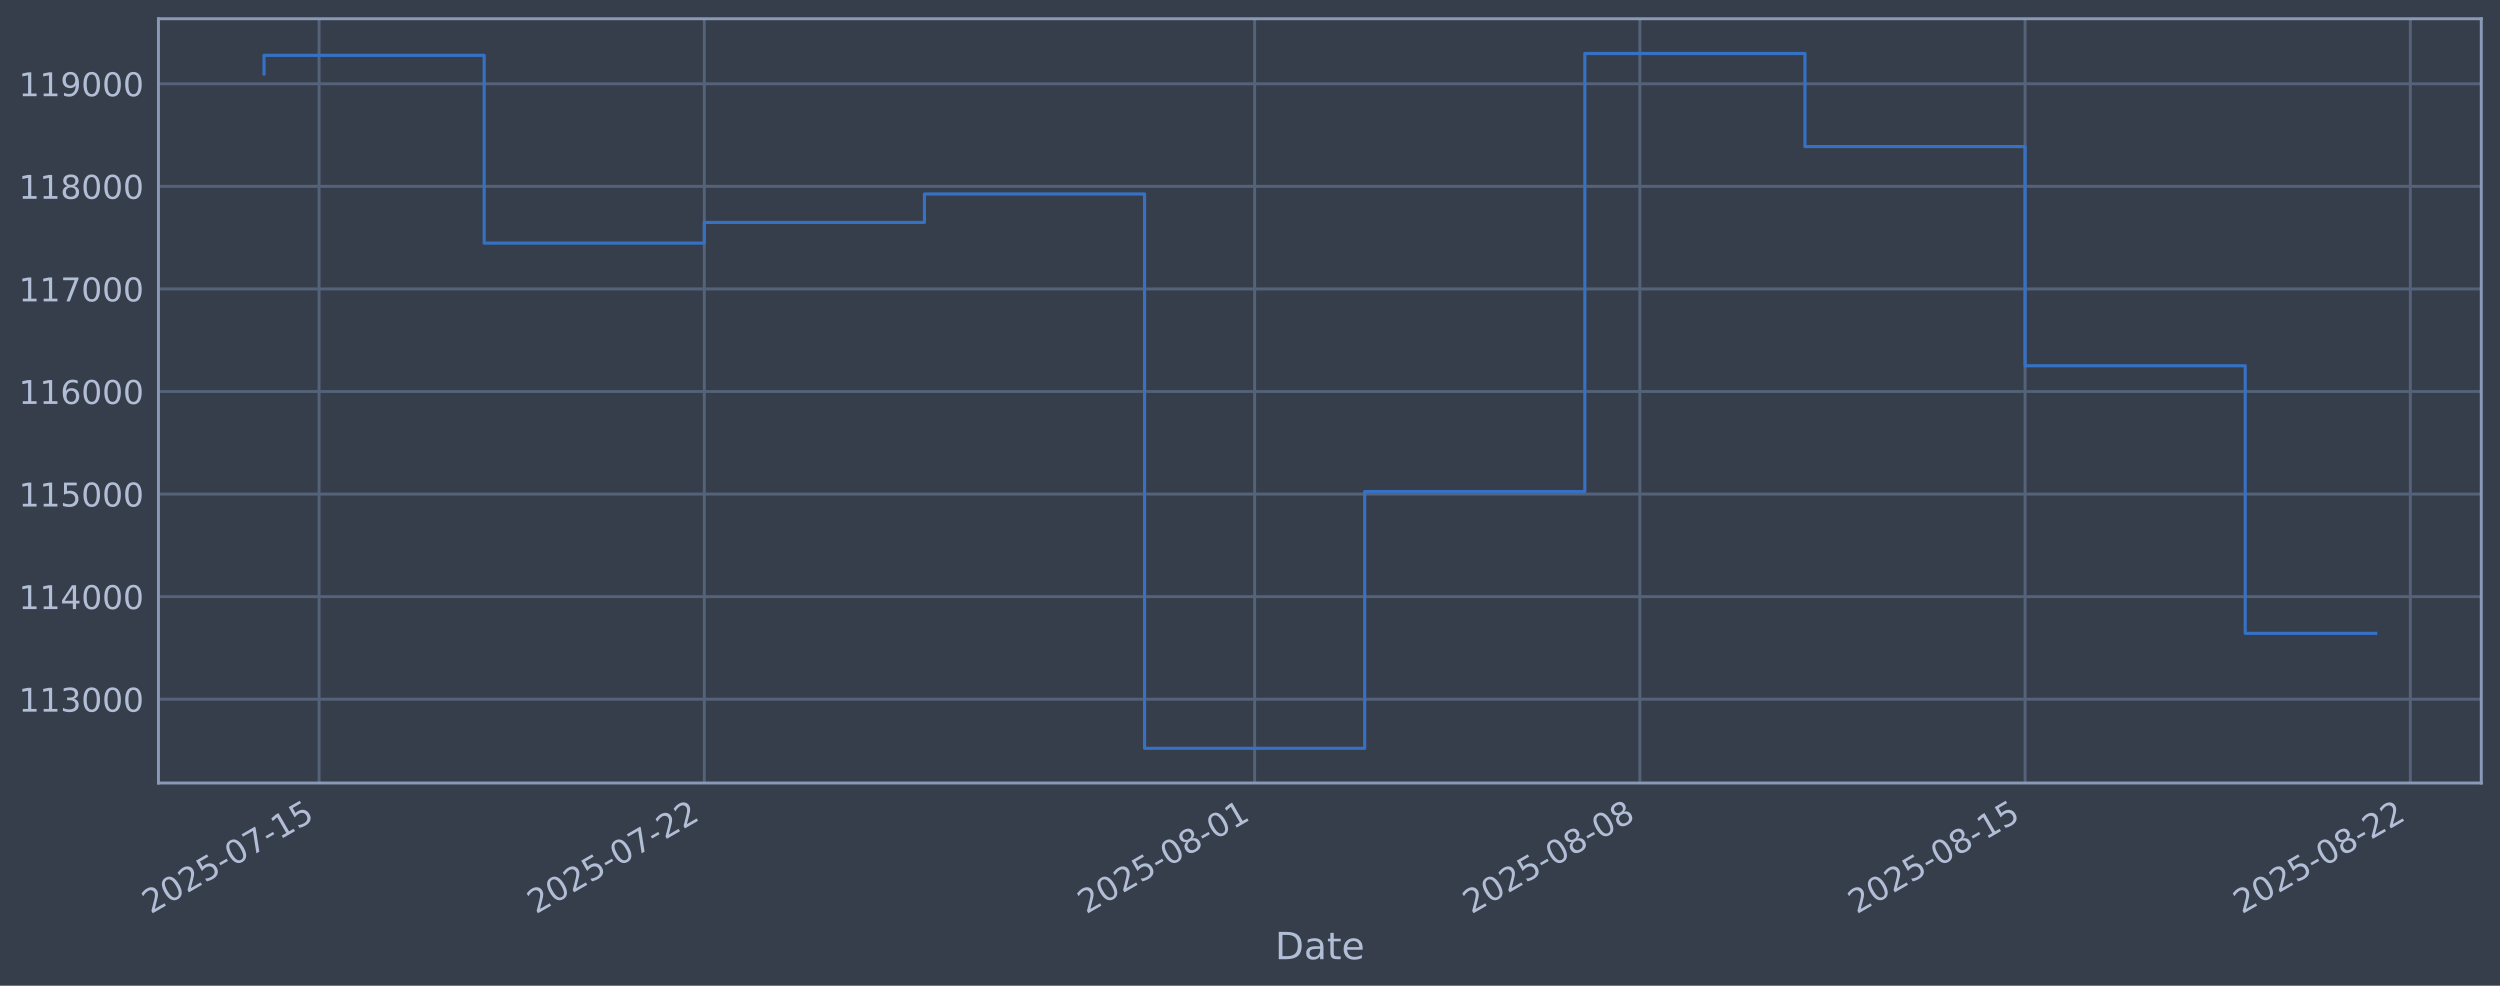
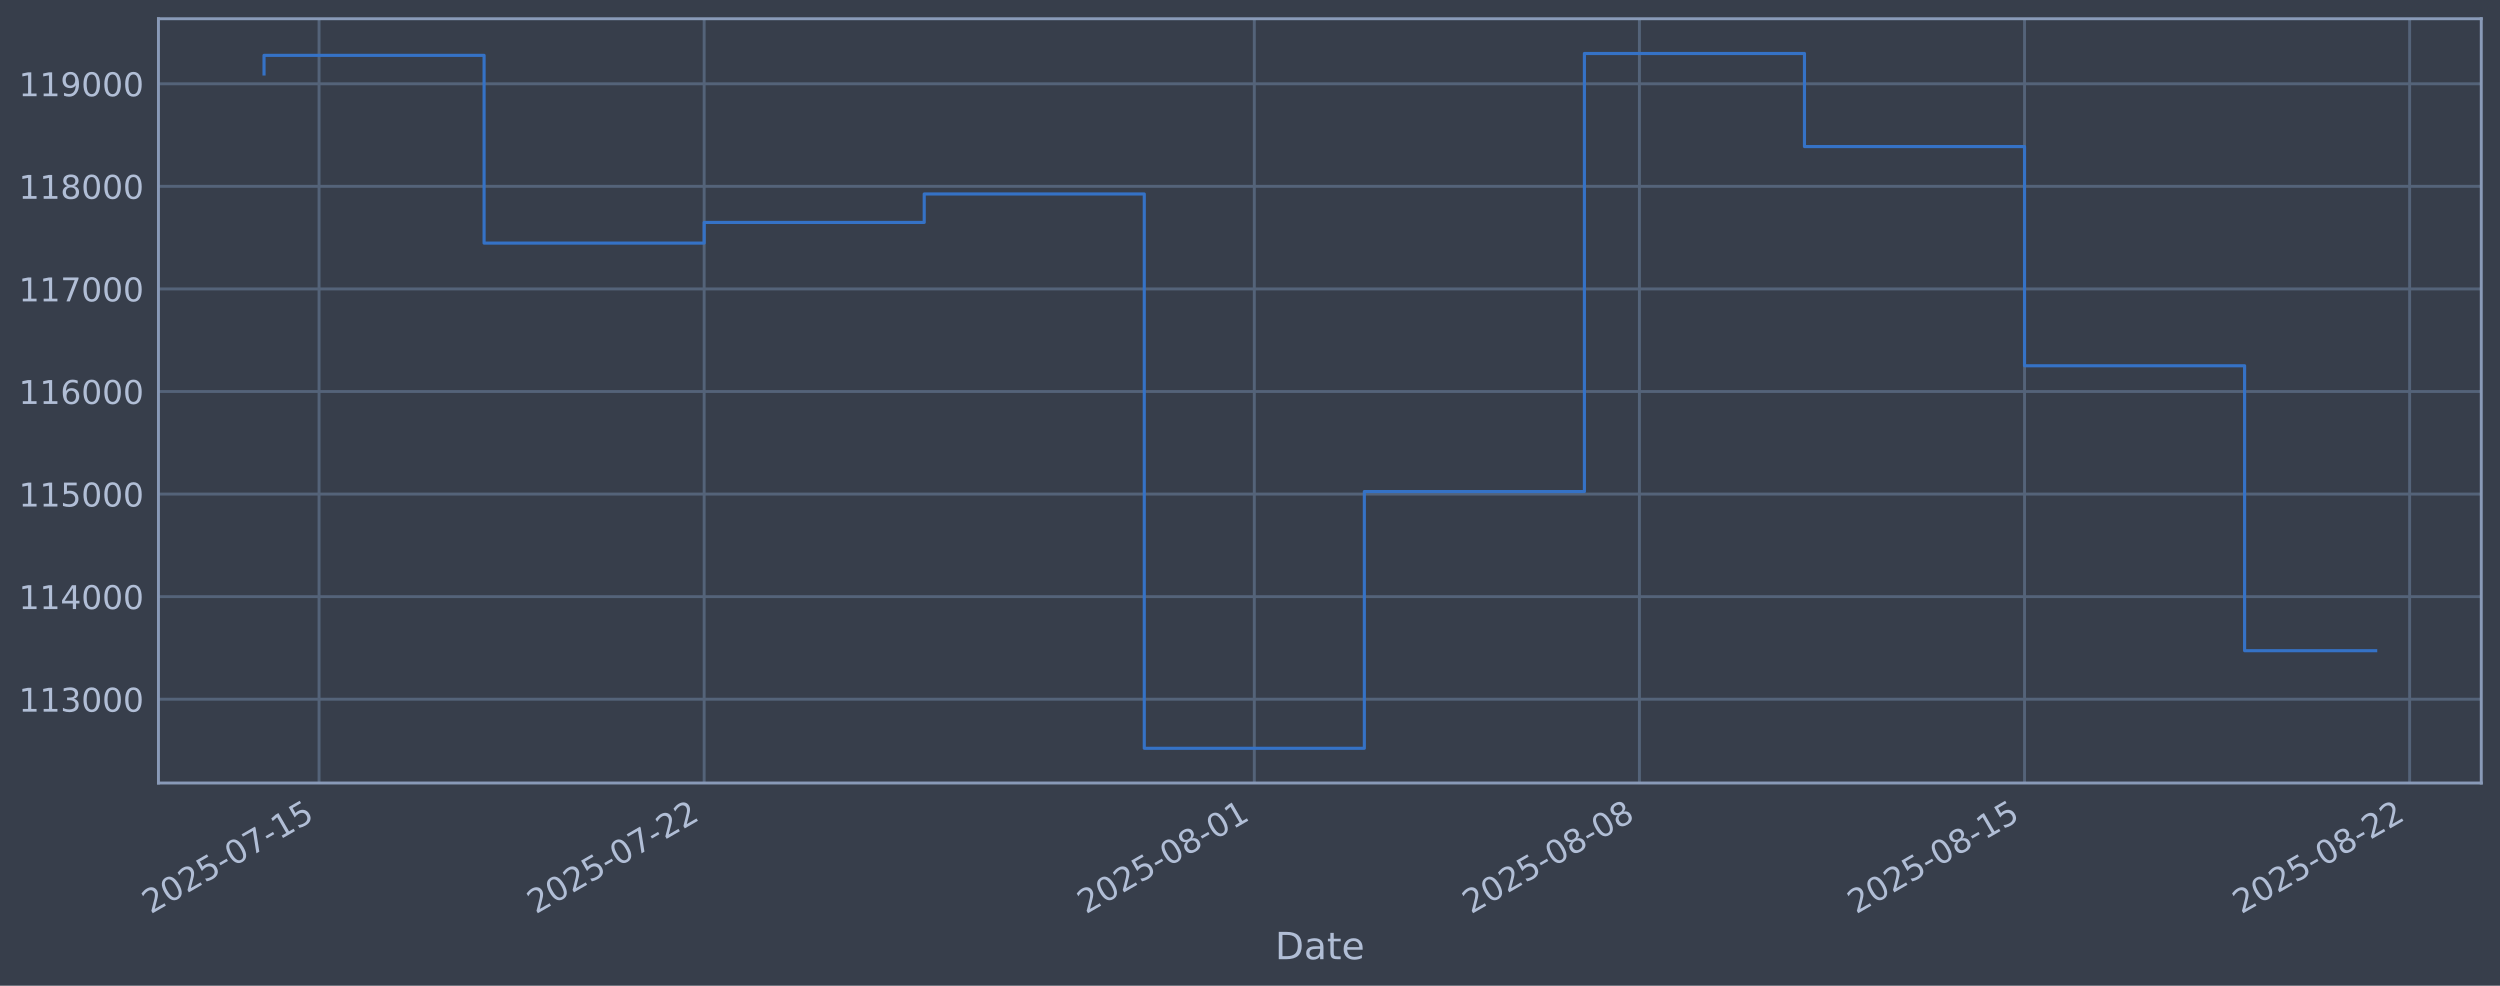
<svg xmlns="http://www.w3.org/2000/svg" xmlns:xlink="http://www.w3.org/1999/xlink" width="960.9pt" height="378.87pt" viewBox="0 0 960.9 378.87" version="1.1">
  <defs>
    <style type="text/css">*{stroke-linejoin: round; stroke-linecap: butt}</style>
  </defs>
  <g id="figure_1">
    <g id="patch_1">
      <path d="M 0 378.87  L 960.9 378.87  L 960.9 0  L 0 0  z " style="fill: #373e4b" />
    </g>
    <g id="axes_1">
      <g id="patch_2">
        <path d="M 60.901 300.96  L 953.701 300.96  L 953.701 7.2  L 60.901 7.2  z " style="fill: #373e4b" />
      </g>
      <g id="matplotlib.axis_1">
        <g id="xtick_1">
          <g id="line2d_1">
-             <path d="M 122.635 300.96  L 122.635 7.2  " clip-path="url(#p1b13e4dce3)" style="fill: none; stroke: #546379; stroke-width: 1.12; stroke-linecap: square" />
+             <path d="M 122.628 300.96  L 122.628 7.2  " clip-path="url(#p1a48b14614)" style="fill: none; stroke: #546379; stroke-width: 1.12; stroke-linecap: square" />
          </g>
          <g id="line2d_2" />
          <g id="text_1">
-             <g style="fill: #b1bed6" transform="translate(57.90926 351.4642) rotate(-30) scale(0.126 -0.126)">
+             <g style="fill: #b1bed6" transform="translate(57.90259 351.4642) rotate(-30) scale(0.126 -0.126)">
              <defs>
                <path id="DejaVuSans-32" d="M 1228 531  L 3431 531  L 3431 0  L 469 0  L 469 531  Q 828 903 1448 1529  Q 2069 2156 2228 2338  Q 2531 2678 2651 2914  Q 2772 3150 2772 3378  Q 2772 3750 2511 3984  Q 2250 4219 1831 4219  Q 1534 4219 1204 4116  Q 875 4013 500 3803  L 500 4441  Q 881 4594 1212 4672  Q 1544 4750 1819 4750  Q 2544 4750 2975 4387  Q 3406 4025 3406 3419  Q 3406 3131 3298 2873  Q 3191 2616 2906 2266  Q 2828 2175 2409 1742  Q 1991 1309 1228 531  z " transform="scale(0.015625)" />
                <path id="DejaVuSans-30" d="M 2034 4250  Q 1547 4250 1301 3770  Q 1056 3291 1056 2328  Q 1056 1369 1301 889  Q 1547 409 2034 409  Q 2525 409 2770 889  Q 3016 1369 3016 2328  Q 3016 3291 2770 3770  Q 2525 4250 2034 4250  z M 2034 4750  Q 2819 4750 3233 4129  Q 3647 3509 3647 2328  Q 3647 1150 3233 529  Q 2819 -91 2034 -91  Q 1250 -91 836 529  Q 422 1150 422 2328  Q 422 3509 836 4129  Q 1250 4750 2034 4750  z " transform="scale(0.015625)" />
                <path id="DejaVuSans-35" d="M 691 4666  L 3169 4666  L 3169 4134  L 1269 4134  L 1269 2991  Q 1406 3038 1543 3061  Q 1681 3084 1819 3084  Q 2600 3084 3056 2656  Q 3513 2228 3513 1497  Q 3513 744 3044 326  Q 2575 -91 1722 -91  Q 1428 -91 1123 -41  Q 819 9 494 109  L 494 744  Q 775 591 1075 516  Q 1375 441 1709 441  Q 2250 441 2565 725  Q 2881 1009 2881 1497  Q 2881 1984 2565 2268  Q 2250 2553 1709 2553  Q 1456 2553 1204 2497  Q 953 2441 691 2322  L 691 4666  z " transform="scale(0.015625)" />
                <path id="DejaVuSans-2d" d="M 313 2009  L 1997 2009  L 1997 1497  L 313 1497  L 313 2009  z " transform="scale(0.015625)" />
                <path id="DejaVuSans-37" d="M 525 4666  L 3525 4666  L 3525 4397  L 1831 0  L 1172 0  L 2766 4134  L 525 4134  L 525 4666  z " transform="scale(0.015625)" />
                <path id="DejaVuSans-31" d="M 794 531  L 1825 531  L 1825 4091  L 703 3866  L 703 4441  L 1819 4666  L 2450 4666  L 2450 531  L 3481 531  L 3481 0  L 794 0  L 794 531  z " transform="scale(0.015625)" />
              </defs>
              <use xlink:href="#DejaVuSans-32" />
              <use xlink:href="#DejaVuSans-30" transform="translate(63.62305 0)" />
              <use xlink:href="#DejaVuSans-32" transform="translate(127.2461 0)" />
              <use xlink:href="#DejaVuSans-35" transform="translate(190.8691 0)" />
              <use xlink:href="#DejaVuSans-2d" transform="translate(254.4922 0)" />
              <use xlink:href="#DejaVuSans-30" transform="translate(290.5762 0)" />
              <use xlink:href="#DejaVuSans-37" transform="translate(354.1992 0)" />
              <use xlink:href="#DejaVuSans-2d" transform="translate(417.8223 0)" />
              <use xlink:href="#DejaVuSans-31" transform="translate(453.9062 0)" />
              <use xlink:href="#DejaVuSans-35" transform="translate(517.5293 0)" />
            </g>
          </g>
        </g>
        <g id="xtick_2">
          <g id="line2d_3">
-             <path d="M 270.702 300.96  L 270.702 7.2  " clip-path="url(#p1b13e4dce3)" style="fill: none; stroke: #546379; stroke-width: 1.12; stroke-linecap: square" />
+             <path d="M 270.649 300.96  L 270.649 7.2  " clip-path="url(#p1a48b14614)" style="fill: none; stroke: #546379; stroke-width: 1.12; stroke-linecap: square" />
          </g>
          <g id="line2d_4" />
          <g id="text_2">
-             <g style="fill: #b1bed6" transform="translate(205.9764 351.4642) rotate(-30) scale(0.126 -0.126)">
+             <g style="fill: #b1bed6" transform="translate(205.923 351.4642) rotate(-30) scale(0.126 -0.126)">
              <use xlink:href="#DejaVuSans-32" />
              <use xlink:href="#DejaVuSans-30" transform="translate(63.62305 0)" />
              <use xlink:href="#DejaVuSans-32" transform="translate(127.2461 0)" />
              <use xlink:href="#DejaVuSans-35" transform="translate(190.8691 0)" />
              <use xlink:href="#DejaVuSans-2d" transform="translate(254.4922 0)" />
              <use xlink:href="#DejaVuSans-30" transform="translate(290.5762 0)" />
              <use xlink:href="#DejaVuSans-37" transform="translate(354.1992 0)" />
              <use xlink:href="#DejaVuSans-2d" transform="translate(417.8223 0)" />
              <use xlink:href="#DejaVuSans-32" transform="translate(453.9062 0)" />
              <use xlink:href="#DejaVuSans-32" transform="translate(517.5293 0)" />
            </g>
          </g>
        </g>
        <g id="xtick_3">
          <g id="line2d_5">
-             <path d="M 482.226 300.96  L 482.226 7.2  " clip-path="url(#p1b13e4dce3)" style="fill: none; stroke: #546379; stroke-width: 1.12; stroke-linecap: square" />
+             <path d="M 482.106 300.96  L 482.106 7.2  " clip-path="url(#p1a48b14614)" style="fill: none; stroke: #546379; stroke-width: 1.12; stroke-linecap: square" />
          </g>
          <g id="line2d_6" />
          <g id="text_3">
-             <g style="fill: #b1bed6" transform="translate(417.5008 351.4642) rotate(-30) scale(0.126 -0.126)">
+             <g style="fill: #b1bed6" transform="translate(417.3808 351.4642) rotate(-30) scale(0.126 -0.126)">
              <defs>
                <path id="DejaVuSans-38" d="M 2034 2216  Q 1584 2216 1326 1975  Q 1069 1734 1069 1313  Q 1069 891 1326 650  Q 1584 409 2034 409  Q 2484 409 2743 651  Q 3003 894 3003 1313  Q 3003 1734 2745 1975  Q 2488 2216 2034 2216  z M 1403 2484  Q 997 2584 770 2862  Q 544 3141 544 3541  Q 544 4100 942 4425  Q 1341 4750 2034 4750  Q 2731 4750 3128 4425  Q 3525 4100 3525 3541  Q 3525 3141 3298 2862  Q 3072 2584 2669 2484  Q 3125 2378 3379 2068  Q 3634 1759 3634 1313  Q 3634 634 3220 271  Q 2806 -91 2034 -91  Q 1263 -91 848 271  Q 434 634 434 1313  Q 434 1759 690 2068  Q 947 2378 1403 2484  z M 1172 3481  Q 1172 3119 1398 2916  Q 1625 2713 2034 2713  Q 2441 2713 2670 2916  Q 2900 3119 2900 3481  Q 2900 3844 2670 4047  Q 2441 4250 2034 4250  Q 1625 4250 1398 4047  Q 1172 3844 1172 3481  z " transform="scale(0.015625)" />
              </defs>
              <use xlink:href="#DejaVuSans-32" />
              <use xlink:href="#DejaVuSans-30" transform="translate(63.62305 0)" />
              <use xlink:href="#DejaVuSans-32" transform="translate(127.2461 0)" />
              <use xlink:href="#DejaVuSans-35" transform="translate(190.8691 0)" />
              <use xlink:href="#DejaVuSans-2d" transform="translate(254.4922 0)" />
              <use xlink:href="#DejaVuSans-30" transform="translate(290.5762 0)" />
              <use xlink:href="#DejaVuSans-38" transform="translate(354.1992 0)" />
              <use xlink:href="#DejaVuSans-2d" transform="translate(417.8223 0)" />
              <use xlink:href="#DejaVuSans-30" transform="translate(453.9062 0)" />
              <use xlink:href="#DejaVuSans-31" transform="translate(517.5293 0)" />
            </g>
          </g>
        </g>
        <g id="xtick_4">
          <g id="line2d_7">
-             <path d="M 630.293 300.96  L 630.293 7.2  " clip-path="url(#p1b13e4dce3)" style="fill: none; stroke: #546379; stroke-width: 1.12; stroke-linecap: square" />
+             <path d="M 630.127 300.96  L 630.127 7.2  " clip-path="url(#p1a48b14614)" style="fill: none; stroke: #546379; stroke-width: 1.12; stroke-linecap: square" />
          </g>
          <g id="line2d_8" />
          <g id="text_4">
-             <g style="fill: #b1bed6" transform="translate(565.5679 351.4642) rotate(-30) scale(0.126 -0.126)">
+             <g style="fill: #b1bed6" transform="translate(565.4013 351.4642) rotate(-30) scale(0.126 -0.126)">
              <use xlink:href="#DejaVuSans-32" />
              <use xlink:href="#DejaVuSans-30" transform="translate(63.62305 0)" />
              <use xlink:href="#DejaVuSans-32" transform="translate(127.2461 0)" />
              <use xlink:href="#DejaVuSans-35" transform="translate(190.8691 0)" />
              <use xlink:href="#DejaVuSans-2d" transform="translate(254.4922 0)" />
              <use xlink:href="#DejaVuSans-30" transform="translate(290.5762 0)" />
              <use xlink:href="#DejaVuSans-38" transform="translate(354.1992 0)" />
              <use xlink:href="#DejaVuSans-2d" transform="translate(417.8223 0)" />
              <use xlink:href="#DejaVuSans-30" transform="translate(453.9062 0)" />
              <use xlink:href="#DejaVuSans-38" transform="translate(517.5293 0)" />
            </g>
          </g>
        </g>
        <g id="xtick_5">
          <g id="line2d_9">
-             <path d="M 778.361 300.96  L 778.361 7.2  " clip-path="url(#p1b13e4dce3)" style="fill: none; stroke: #546379; stroke-width: 1.12; stroke-linecap: square" />
+             <path d="M 778.147 300.96  L 778.147 7.2  " clip-path="url(#p1a48b14614)" style="fill: none; stroke: #546379; stroke-width: 1.12; stroke-linecap: square" />
          </g>
          <g id="line2d_10" />
          <g id="text_5">
-             <g style="fill: #b1bed6" transform="translate(713.6351 351.4642) rotate(-30) scale(0.126 -0.126)">
+             <g style="fill: #b1bed6" transform="translate(713.4218 351.4642) rotate(-30) scale(0.126 -0.126)">
              <use xlink:href="#DejaVuSans-32" />
              <use xlink:href="#DejaVuSans-30" transform="translate(63.62305 0)" />
              <use xlink:href="#DejaVuSans-32" transform="translate(127.2461 0)" />
              <use xlink:href="#DejaVuSans-35" transform="translate(190.8691 0)" />
              <use xlink:href="#DejaVuSans-2d" transform="translate(254.4922 0)" />
              <use xlink:href="#DejaVuSans-30" transform="translate(290.5762 0)" />
              <use xlink:href="#DejaVuSans-38" transform="translate(354.1992 0)" />
              <use xlink:href="#DejaVuSans-2d" transform="translate(417.8223 0)" />
              <use xlink:href="#DejaVuSans-31" transform="translate(453.9062 0)" />
              <use xlink:href="#DejaVuSans-35" transform="translate(517.5293 0)" />
            </g>
          </g>
        </g>
        <g id="xtick_6">
          <g id="line2d_11">
-             <path d="M 926.428 300.96  L 926.428 7.2  " clip-path="url(#p1b13e4dce3)" style="fill: none; stroke: #546379; stroke-width: 1.12; stroke-linecap: square" />
+             <path d="M 926.168 300.96  L 926.168 7.2  " clip-path="url(#p1a48b14614)" style="fill: none; stroke: #546379; stroke-width: 1.12; stroke-linecap: square" />
          </g>
          <g id="line2d_12" />
          <g id="text_6">
-             <g style="fill: #b1bed6" transform="translate(861.7022 351.4642) rotate(-30) scale(0.126 -0.126)">
+             <g style="fill: #b1bed6" transform="translate(861.4422 351.4642) rotate(-30) scale(0.126 -0.126)">
              <use xlink:href="#DejaVuSans-32" />
              <use xlink:href="#DejaVuSans-30" transform="translate(63.62305 0)" />
              <use xlink:href="#DejaVuSans-32" transform="translate(127.2461 0)" />
              <use xlink:href="#DejaVuSans-35" transform="translate(190.8691 0)" />
              <use xlink:href="#DejaVuSans-2d" transform="translate(254.4922 0)" />
              <use xlink:href="#DejaVuSans-30" transform="translate(290.5762 0)" />
              <use xlink:href="#DejaVuSans-38" transform="translate(354.1992 0)" />
              <use xlink:href="#DejaVuSans-2d" transform="translate(417.8223 0)" />
              <use xlink:href="#DejaVuSans-32" transform="translate(453.9062 0)" />
              <use xlink:href="#DejaVuSans-32" transform="translate(517.5293 0)" />
            </g>
          </g>
        </g>
        <g id="text_7">
          <g style="fill: #b1bed6" transform="translate(490.0914 368.6753) scale(0.144 -0.144)">
            <defs>
              <path id="DejaVuSans-44" d="M 1259 4147  L 1259 519  L 2022 519  Q 2988 519 3436 956  Q 3884 1394 3884 2338  Q 3884 3275 3436 3711  Q 2988 4147 2022 4147  L 1259 4147  z M 628 4666  L 1925 4666  Q 3281 4666 3915 4102  Q 4550 3538 4550 2338  Q 4550 1131 3912 565  Q 3275 0 1925 0  L 628 0  L 628 4666  z " transform="scale(0.015625)" />
              <path id="DejaVuSans-61" d="M 2194 1759  Q 1497 1759 1228 1600  Q 959 1441 959 1056  Q 959 750 1161 570  Q 1363 391 1709 391  Q 2188 391 2477 730  Q 2766 1069 2766 1631  L 2766 1759  L 2194 1759  z M 3341 1997  L 3341 0  L 2766 0  L 2766 531  Q 2569 213 2275 61  Q 1981 -91 1556 -91  Q 1019 -91 701 211  Q 384 513 384 1019  Q 384 1609 779 1909  Q 1175 2209 1959 2209  L 2766 2209  L 2766 2266  Q 2766 2663 2505 2880  Q 2244 3097 1772 3097  Q 1472 3097 1187 3025  Q 903 2953 641 2809  L 641 3341  Q 956 3463 1253 3523  Q 1550 3584 1831 3584  Q 2591 3584 2966 3190  Q 3341 2797 3341 1997  z " transform="scale(0.015625)" />
              <path id="DejaVuSans-74" d="M 1172 4494  L 1172 3500  L 2356 3500  L 2356 3053  L 1172 3053  L 1172 1153  Q 1172 725 1289 603  Q 1406 481 1766 481  L 2356 481  L 2356 0  L 1766 0  Q 1100 0 847 248  Q 594 497 594 1153  L 594 3053  L 172 3053  L 172 3500  L 594 3500  L 594 4494  L 1172 4494  z " transform="scale(0.015625)" />
              <path id="DejaVuSans-65" d="M 3597 1894  L 3597 1613  L 953 1613  Q 991 1019 1311 708  Q 1631 397 2203 397  Q 2534 397 2845 478  Q 3156 559 3463 722  L 3463 178  Q 3153 47 2828 -22  Q 2503 -91 2169 -91  Q 1331 -91 842 396  Q 353 884 353 1716  Q 353 2575 817 3079  Q 1281 3584 2069 3584  Q 2775 3584 3186 3129  Q 3597 2675 3597 1894  z M 3022 2063  Q 3016 2534 2758 2815  Q 2500 3097 2075 3097  Q 1594 3097 1305 2825  Q 1016 2553 972 2059  L 3022 2063  z " transform="scale(0.015625)" />
            </defs>
            <use xlink:href="#DejaVuSans-44" />
            <use xlink:href="#DejaVuSans-61" transform="translate(77.00195 0)" />
            <use xlink:href="#DejaVuSans-74" transform="translate(138.2812 0)" />
            <use xlink:href="#DejaVuSans-65" transform="translate(177.4902 0)" />
          </g>
        </g>
      </g>
      <g id="matplotlib.axis_2">
        <g id="ytick_1">
          <g id="line2d_13">
-             <path d="M 60.901 268.75  L 953.701 268.75  " clip-path="url(#p1b13e4dce3)" style="fill: none; stroke: #546379; stroke-width: 1.12; stroke-linecap: square" />
+             <path d="M 60.901 268.75  L 953.701 268.75  " clip-path="url(#p1a48b14614)" style="fill: none; stroke: #546379; stroke-width: 1.12; stroke-linecap: square" />
          </g>
          <g id="line2d_14" />
          <g id="text_8">
            <g style="fill: #b1bed6" transform="translate(7.2 273.5373) scale(0.126 -0.126)">
              <defs>
                <path id="DejaVuSans-33" d="M 2597 2516  Q 3050 2419 3304 2112  Q 3559 1806 3559 1356  Q 3559 666 3084 287  Q 2609 -91 1734 -91  Q 1441 -91 1130 -33  Q 819 25 488 141  L 488 750  Q 750 597 1062 519  Q 1375 441 1716 441  Q 2309 441 2620 675  Q 2931 909 2931 1356  Q 2931 1769 2642 2001  Q 2353 2234 1838 2234  L 1294 2234  L 1294 2753  L 1863 2753  Q 2328 2753 2575 2939  Q 2822 3125 2822 3475  Q 2822 3834 2567 4026  Q 2313 4219 1838 4219  Q 1578 4219 1281 4162  Q 984 4106 628 3988  L 628 4550  Q 988 4650 1302 4700  Q 1616 4750 1894 4750  Q 2613 4750 3031 4423  Q 3450 4097 3450 3541  Q 3450 3153 3228 2886  Q 3006 2619 2597 2516  z " transform="scale(0.015625)" />
              </defs>
              <use xlink:href="#DejaVuSans-31" />
              <use xlink:href="#DejaVuSans-31" transform="translate(63.62305 0)" />
              <use xlink:href="#DejaVuSans-33" transform="translate(127.2461 0)" />
              <use xlink:href="#DejaVuSans-30" transform="translate(190.8691 0)" />
              <use xlink:href="#DejaVuSans-30" transform="translate(254.4922 0)" />
              <use xlink:href="#DejaVuSans-30" transform="translate(318.1152 0)" />
            </g>
          </g>
        </g>
        <g id="ytick_2">
          <g id="line2d_15">
-             <path d="M 60.901 229.325  L 953.701 229.325  " clip-path="url(#p1b13e4dce3)" style="fill: none; stroke: #546379; stroke-width: 1.12; stroke-linecap: square" />
+             <path d="M 60.901 229.325  L 953.701 229.325  " clip-path="url(#p1a48b14614)" style="fill: none; stroke: #546379; stroke-width: 1.12; stroke-linecap: square" />
          </g>
          <g id="line2d_16" />
          <g id="text_9">
            <g style="fill: #b1bed6" transform="translate(7.2 234.1122) scale(0.126 -0.126)">
              <defs>
                <path id="DejaVuSans-34" d="M 2419 4116  L 825 1625  L 2419 1625  L 2419 4116  z M 2253 4666  L 3047 4666  L 3047 1625  L 3713 1625  L 3713 1100  L 3047 1100  L 3047 0  L 2419 0  L 2419 1100  L 313 1100  L 313 1709  L 2253 4666  z " transform="scale(0.015625)" />
              </defs>
              <use xlink:href="#DejaVuSans-31" />
              <use xlink:href="#DejaVuSans-31" transform="translate(63.62305 0)" />
              <use xlink:href="#DejaVuSans-34" transform="translate(127.2461 0)" />
              <use xlink:href="#DejaVuSans-30" transform="translate(190.8691 0)" />
              <use xlink:href="#DejaVuSans-30" transform="translate(254.4922 0)" />
              <use xlink:href="#DejaVuSans-30" transform="translate(318.1152 0)" />
            </g>
          </g>
        </g>
        <g id="ytick_3">
          <g id="line2d_17">
-             <path d="M 60.901 189.9  L 953.701 189.9  " clip-path="url(#p1b13e4dce3)" style="fill: none; stroke: #546379; stroke-width: 1.12; stroke-linecap: square" />
+             <path d="M 60.901 189.9  L 953.701 189.9  " clip-path="url(#p1a48b14614)" style="fill: none; stroke: #546379; stroke-width: 1.12; stroke-linecap: square" />
          </g>
          <g id="line2d_18" />
          <g id="text_10">
            <g style="fill: #b1bed6" transform="translate(7.2 194.6871) scale(0.126 -0.126)">
              <use xlink:href="#DejaVuSans-31" />
              <use xlink:href="#DejaVuSans-31" transform="translate(63.62305 0)" />
              <use xlink:href="#DejaVuSans-35" transform="translate(127.2461 0)" />
              <use xlink:href="#DejaVuSans-30" transform="translate(190.8691 0)" />
              <use xlink:href="#DejaVuSans-30" transform="translate(254.4922 0)" />
              <use xlink:href="#DejaVuSans-30" transform="translate(318.1152 0)" />
            </g>
          </g>
        </g>
        <g id="ytick_4">
          <g id="line2d_19">
-             <path d="M 60.901 150.475  L 953.701 150.475  " clip-path="url(#p1b13e4dce3)" style="fill: none; stroke: #546379; stroke-width: 1.12; stroke-linecap: square" />
+             <path d="M 60.901 150.475  L 953.701 150.475  " clip-path="url(#p1a48b14614)" style="fill: none; stroke: #546379; stroke-width: 1.12; stroke-linecap: square" />
          </g>
          <g id="line2d_20" />
          <g id="text_11">
            <g style="fill: #b1bed6" transform="translate(7.2 155.262) scale(0.126 -0.126)">
              <defs>
                <path id="DejaVuSans-36" d="M 2113 2584  Q 1688 2584 1439 2293  Q 1191 2003 1191 1497  Q 1191 994 1439 701  Q 1688 409 2113 409  Q 2538 409 2786 701  Q 3034 994 3034 1497  Q 3034 2003 2786 2293  Q 2538 2584 2113 2584  z M 3366 4563  L 3366 3988  Q 3128 4100 2886 4159  Q 2644 4219 2406 4219  Q 1781 4219 1451 3797  Q 1122 3375 1075 2522  Q 1259 2794 1537 2939  Q 1816 3084 2150 3084  Q 2853 3084 3261 2657  Q 3669 2231 3669 1497  Q 3669 778 3244 343  Q 2819 -91 2113 -91  Q 1303 -91 875 529  Q 447 1150 447 2328  Q 447 3434 972 4092  Q 1497 4750 2381 4750  Q 2619 4750 2861 4703  Q 3103 4656 3366 4563  z " transform="scale(0.015625)" />
              </defs>
              <use xlink:href="#DejaVuSans-31" />
              <use xlink:href="#DejaVuSans-31" transform="translate(63.62305 0)" />
              <use xlink:href="#DejaVuSans-36" transform="translate(127.2461 0)" />
              <use xlink:href="#DejaVuSans-30" transform="translate(190.8691 0)" />
              <use xlink:href="#DejaVuSans-30" transform="translate(254.4922 0)" />
              <use xlink:href="#DejaVuSans-30" transform="translate(318.1152 0)" />
            </g>
          </g>
        </g>
        <g id="ytick_5">
          <g id="line2d_21">
-             <path d="M 60.901 111.05  L 953.701 111.05  " clip-path="url(#p1b13e4dce3)" style="fill: none; stroke: #546379; stroke-width: 1.12; stroke-linecap: square" />
+             <path d="M 60.901 111.05  L 953.701 111.05  " clip-path="url(#p1a48b14614)" style="fill: none; stroke: #546379; stroke-width: 1.12; stroke-linecap: square" />
          </g>
          <g id="line2d_22" />
          <g id="text_12">
            <g style="fill: #b1bed6" transform="translate(7.2 115.8369) scale(0.126 -0.126)">
              <use xlink:href="#DejaVuSans-31" />
              <use xlink:href="#DejaVuSans-31" transform="translate(63.62305 0)" />
              <use xlink:href="#DejaVuSans-37" transform="translate(127.2461 0)" />
              <use xlink:href="#DejaVuSans-30" transform="translate(190.8691 0)" />
              <use xlink:href="#DejaVuSans-30" transform="translate(254.4922 0)" />
              <use xlink:href="#DejaVuSans-30" transform="translate(318.1152 0)" />
            </g>
          </g>
        </g>
        <g id="ytick_6">
          <g id="line2d_23">
-             <path d="M 60.901 71.625  L 953.701 71.625  " clip-path="url(#p1b13e4dce3)" style="fill: none; stroke: #546379; stroke-width: 1.12; stroke-linecap: square" />
+             <path d="M 60.901 71.625  L 953.701 71.625  " clip-path="url(#p1a48b14614)" style="fill: none; stroke: #546379; stroke-width: 1.12; stroke-linecap: square" />
          </g>
          <g id="line2d_24" />
          <g id="text_13">
            <g style="fill: #b1bed6" transform="translate(7.2 76.4118) scale(0.126 -0.126)">
              <use xlink:href="#DejaVuSans-31" />
              <use xlink:href="#DejaVuSans-31" transform="translate(63.62305 0)" />
              <use xlink:href="#DejaVuSans-38" transform="translate(127.2461 0)" />
              <use xlink:href="#DejaVuSans-30" transform="translate(190.8691 0)" />
              <use xlink:href="#DejaVuSans-30" transform="translate(254.4922 0)" />
              <use xlink:href="#DejaVuSans-30" transform="translate(318.1152 0)" />
            </g>
          </g>
        </g>
        <g id="ytick_7">
          <g id="line2d_25">
-             <path d="M 60.901 32.2  L 953.701 32.2  " clip-path="url(#p1b13e4dce3)" style="fill: none; stroke: #546379; stroke-width: 1.12; stroke-linecap: square" />
+             <path d="M 60.901 32.2  L 953.701 32.2  " clip-path="url(#p1a48b14614)" style="fill: none; stroke: #546379; stroke-width: 1.12; stroke-linecap: square" />
          </g>
          <g id="line2d_26" />
          <g id="text_14">
            <g style="fill: #b1bed6" transform="translate(7.2 36.9867) scale(0.126 -0.126)">
              <defs>
                <path id="DejaVuSans-39" d="M 703 97  L 703 672  Q 941 559 1184 500  Q 1428 441 1663 441  Q 2288 441 2617 861  Q 2947 1281 2994 2138  Q 2813 1869 2534 1725  Q 2256 1581 1919 1581  Q 1219 1581 811 2004  Q 403 2428 403 3163  Q 403 3881 828 4315  Q 1253 4750 1959 4750  Q 2769 4750 3195 4129  Q 3622 3509 3622 2328  Q 3622 1225 3098 567  Q 2575 -91 1691 -91  Q 1453 -91 1209 -44  Q 966 3 703 97  z M 1959 2075  Q 2384 2075 2632 2365  Q 2881 2656 2881 3163  Q 2881 3666 2632 3958  Q 2384 4250 1959 4250  Q 1534 4250 1286 3958  Q 1038 3666 1038 3163  Q 1038 2656 1286 2365  Q 1534 2075 1959 2075  z " transform="scale(0.015625)" />
              </defs>
              <use xlink:href="#DejaVuSans-31" />
              <use xlink:href="#DejaVuSans-31" transform="translate(63.62305 0)" />
              <use xlink:href="#DejaVuSans-39" transform="translate(127.2461 0)" />
              <use xlink:href="#DejaVuSans-30" transform="translate(190.8691 0)" />
              <use xlink:href="#DejaVuSans-30" transform="translate(254.4922 0)" />
              <use xlink:href="#DejaVuSans-30" transform="translate(318.1152 0)" />
            </g>
          </g>
        </g>
      </g>
      <g id="line2d_27">
-         <path d="M 101.482 28.439  L 101.482 21.285  L 186.092 21.285  L 186.092 93.435  L 270.702 93.435  L 270.702 85.489  L 355.312 85.489  L 355.312 74.56  L 439.921 74.56  L 439.921 287.607  L 524.531 287.607  L 524.531 188.936  L 609.141 188.936  L 609.141 20.553  L 693.751 20.553  L 693.751 56.332  L 778.361 56.332  L 778.361 140.575  L 862.97 140.575  L 862.97 243.441  L 913.119 243.441  " clip-path="url(#p1b13e4dce3)" style="fill: none; stroke: #3572c6; stroke-width: 1.2; stroke-linecap: square" />
+         <path d="M 101.482 28.439  L 101.482 21.285  L 186.065 21.285  L 186.065 93.435  L 270.649 93.435  L 270.649 85.489  L 355.232 85.489  L 355.232 74.56  L 439.815 74.56  L 439.815 287.607  L 524.398 287.607  L 524.398 188.936  L 608.981 188.936  L 608.981 20.553  L 693.564 20.553  L 693.564 56.332  L 778.147 56.332  L 778.147 140.575  L 862.73 140.575  L 862.73 250.095  L 913.119 250.095  " clip-path="url(#p1a48b14614)" style="fill: none; stroke: #3572c6; stroke-width: 1.2; stroke-linecap: square" />
      </g>
      <g id="patch_3">
        <path d="M 60.901 300.96  L 60.901 7.2  " style="fill: none; stroke: #899ab8; stroke-width: 1.12; stroke-linejoin: miter; stroke-linecap: square" />
      </g>
      <g id="patch_4">
        <path d="M 953.701 300.96  L 953.701 7.2  " style="fill: none; stroke: #899ab8; stroke-width: 1.12; stroke-linejoin: miter; stroke-linecap: square" />
      </g>
      <g id="patch_5">
        <path d="M 60.901 300.96  L 953.701 300.96  " style="fill: none; stroke: #899ab8; stroke-width: 1.12; stroke-linejoin: miter; stroke-linecap: square" />
      </g>
      <g id="patch_6">
        <path d="M 60.901 7.2  L 953.701 7.2  " style="fill: none; stroke: #899ab8; stroke-width: 1.12; stroke-linejoin: miter; stroke-linecap: square" />
      </g>
    </g>
  </g>
  <defs>
-     <clipPath id="p1b13e4dce3">
+     <clipPath id="p1a48b14614">
      <rect x="60.901" y="7.2" width="892.8" height="293.76" />
    </clipPath>
  </defs>
</svg>
